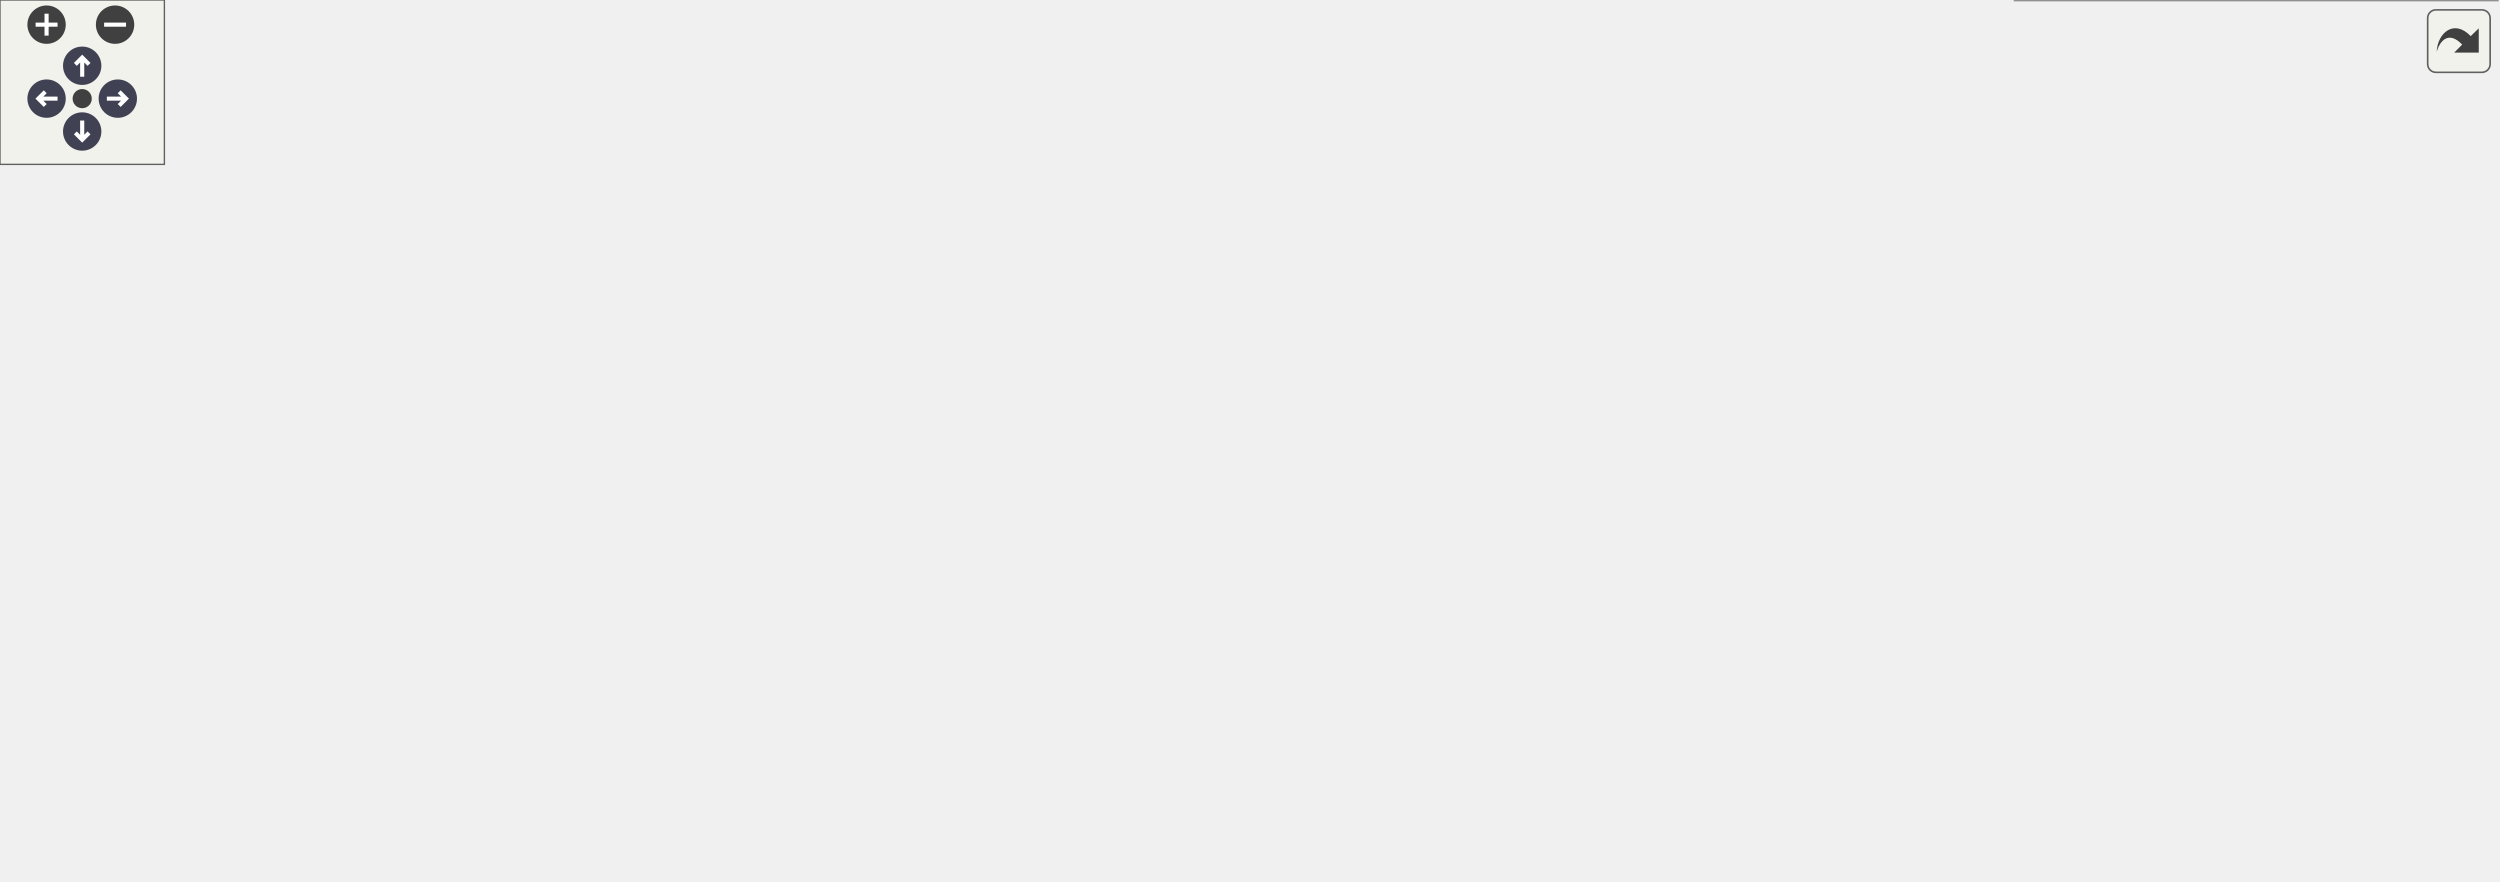
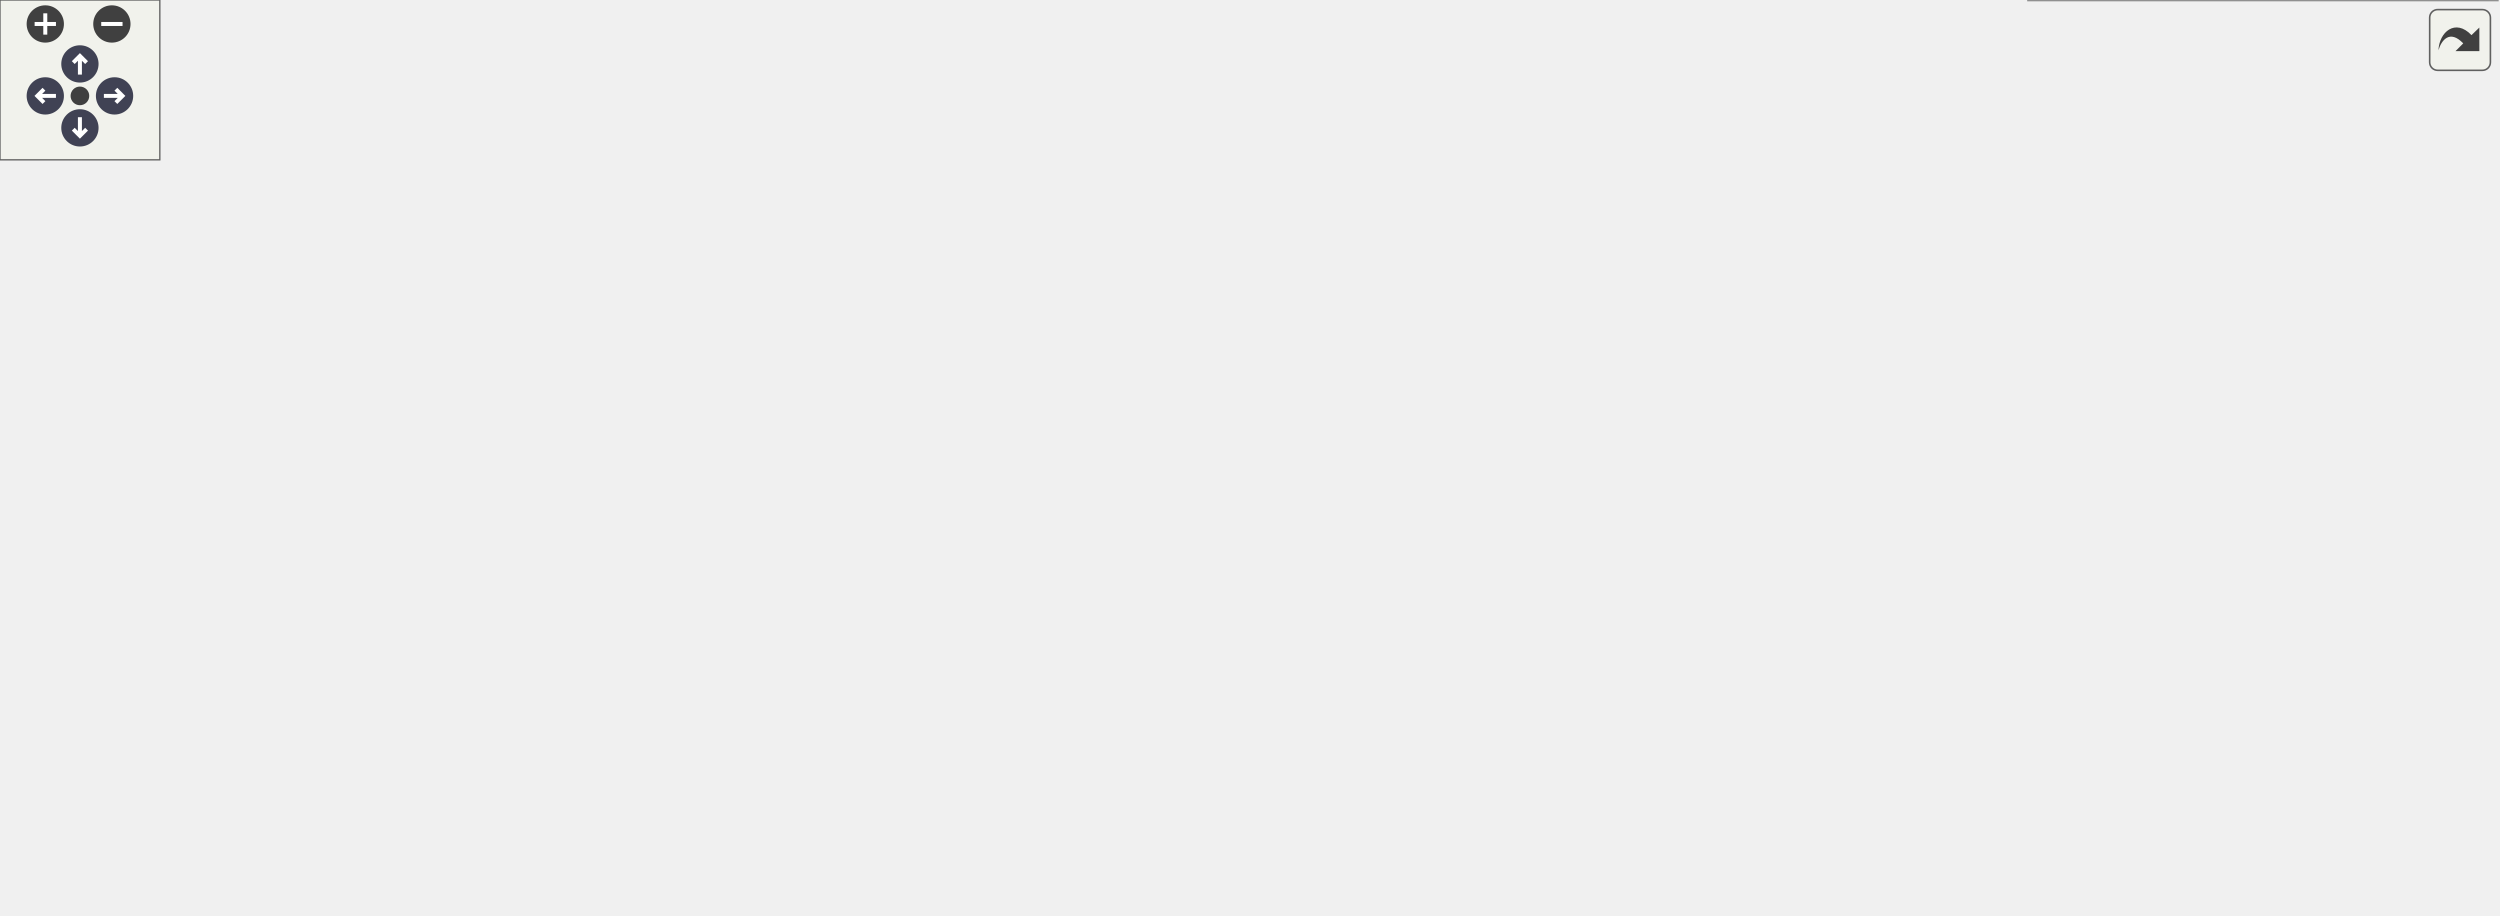
<svg xmlns="http://www.w3.org/2000/svg" xmlns:xlink="http://www.w3.org/1999/xlink" id="main" version="1.1" xml:space="preserve">
  <style type="text/css">
.node, .edge {opacity: 0.7;}
.node.selected, .edge.selected {opacity: 1;}
.edge:hover path { stroke: red; }
.edge:hover polygon { stroke: red; fill: red; }
</style>
  <defs>
    <circle id="rim" cx="0" cy="0" r="7" />
    <circle id="rim2" cx="0" cy="0" r="3.5" />
    <g id="zoomPlus">
      <use xlink:href="#rim" fill="#404040">
        <set attributeName="fill" to="#808080" begin="zoomplus.mouseover" end="zoomplus.mouseout" />
      </use>
      <path d="M-4,0h8M0,-4v8" fill="none" stroke="white" stroke-width="1.5" pointer-events="none" />
    </g>
    <g id="zoomMin">
      <use xlink:href="#rim" fill="#404040">
        <set attributeName="fill" to="#808080" begin="zoomminus.mouseover" end="zoomminus.mouseout" />
      </use>
      <path d="M-4,0h8" fill="none" stroke="white" stroke-width="1.5" pointer-events="none" />
    </g>
    <g id="arrowUp" transform="translate(30 24)">
      <use xlink:href="#rim" />
      <path pointer-events="none" fill="none" stroke="white" stroke-width="1.5" d="M0,-3.0v7 M-2.5,-0.5L0,-3.0L2.5,-0.5" />
    </g>
    <g id="arrowRight" transform="rotate(90) translate(36 -43)">
      <use xlink:href="#rim" />
      <path pointer-events="none" fill="none" stroke="white" stroke-width="1.5" d="M0,-3.0v7 M-2.5,-0.5L0,-3.0L2.5,-0.5" />
    </g>
    <g id="arrowDown" transform="rotate(180) translate(-30 -48)">
      <use xlink:href="#rim" />
      <path pointer-events="none" fill="none" stroke="white" stroke-width="1.5" d="M0,-3.0v7 M-2.5,-0.5L0,-3.0L2.5,-0.5" />
    </g>
    <g id="arrowLeft" transform="rotate(270) translate(-36 17)">
      <use xlink:href="#rim" />
      <path pointer-events="none" fill="none" stroke="white" stroke-width="1.5" d="M0,-3.0v7 M-2.5,-0.5L0,-3.0L2.5,-0.5" />
    </g>
    <g id="resetDef">
      <use xlink:href="#rim2" fill="#404040">
        <set attributeName="fill" to="#808080" begin="reset.mouseover" end="reset.mouseout" />
      </use>
    </g>
  </defs>
  <svg id="graph" class="graph">
    <g id="viewport">
      <g id="Node000001" class="node">
        <g id="a_Node000001">
          <a xlink:title=" ">
-             <polygon fill="#999999" stroke="#666666" points="381.5,-261 259.5,-261 259.5,-231 381.5,-231 381.5,-261" />
-             <text text-anchor="start" x="267.5" y="-249" font-family="Helvetica,sans-Serif" font-size="10.00">src/GPS/Driver/sensor</text>
-             <text text-anchor="middle" x="320.5" y="-238" font-family="Helvetica,sans-Serif" font-size="10.00">_gps.h</text>
+             <polygon fill="#999999" stroke="#666666" points="377.5,-283 269.5,-283 269.5,-253 377.5,-253 377.5,-283" />
+             <text text-anchor="start" x="277.5" y="-271" font-family="Helvetica,sans-Serif" font-size="10.00">src/GPS/RTK/Driver</text>
+             <text text-anchor="middle" x="323.5" y="-260" font-family="Helvetica,sans-Serif" font-size="10.00">/sensor_gps.h</text>
          </a>
        </g>
      </g>
      <g id="Node000002" class="node">
        <g id="a_Node000002">
          <a xlink:href="GPSDriver_8h.html" target="_top" xlink:title=" ">
-             <polygon fill="white" stroke="#666666" points="228,-195 81,-195 81,-176 228,-176 228,-195" />
-             <text text-anchor="middle" x="154.5" y="-183" font-family="Helvetica,sans-Serif" font-size="10.00">src/GPS/Driver/GPSDriver.h</text>
+             <polygon fill="white" stroke="#666666" points="242.5,-217 134.5,-217 134.5,-187 242.5,-187 242.5,-217" />
+             <text text-anchor="start" x="142.5" y="-205" font-family="Helvetica,sans-Serif" font-size="10.00">src/GPS/RTK/Driver</text>
+             <text text-anchor="middle" x="188.5" y="-194" font-family="Helvetica,sans-Serif" font-size="10.00">/GPSDriver.h</text>
          </a>
        </g>
      </g>
      <g id="edge1_Node000001_Node000002" class="edge">
        <g id="a_edge1_Node000001_Node000002">
          <a xlink:title=" ">
-             <path fill="none" stroke="#63b8ff" d="M271.16,-227.61C240.79,-216.91 203.18,-203.65 179.01,-195.14" />
-             <polygon fill="#63b8ff" stroke="#63b8ff" points="270.14,-230.97 280.74,-230.99 272.47,-224.36 270.14,-230.97" />
+             <path fill="none" stroke="#63b8ff" d="M284.79,-248.65C263.56,-238.58 237.65,-226.3 218.06,-217.01" />
+             <polygon fill="#63b8ff" stroke="#63b8ff" points="283.34,-251.83 293.87,-252.95 286.34,-245.51 283.34,-251.83" />
          </a>
        </g>
      </g>
      <g id="Node000007" class="node">
        <g id="a_Node000007">
          <a xlink:href="GPSRtk_8h.html" target="_top" xlink:title=" ">
-             <polygon fill="white" stroke="#666666" points="473,-85 372,-85 372,-66 473,-66 473,-85" />
-             <text text-anchor="middle" x="422.5" y="-73" font-family="Helvetica,sans-Serif" font-size="10.00">src/GPS/GPSRtk.h</text>
+             <polygon fill="white" stroke="#666666" points="467,-85 344,-85 344,-66 467,-66 467,-85" />
+             <text text-anchor="middle" x="405.5" y="-73" font-family="Helvetica,sans-Serif" font-size="10.00">src/GPS/RTK/GPSRtk.h</text>
          </a>
        </g>
      </g>
      <g id="edge15_Node000001_Node000007" class="edge">
        <g id="a_edge15_Node000001_Node000007">
          <a xlink:title=" ">
-             <path fill="none" stroke="#63b8ff" d="M367.37,-226.1C381.01,-218.4 394.62,-208.15 403.5,-195 427.17,-159.94 425.25,-105.97 423.44,-85.13" />
-             <polygon fill="#63b8ff" stroke="#63b8ff" points="365.67,-223.04 358.45,-230.8 368.93,-229.24 365.67,-223.04" />
+             <path fill="none" stroke="#63b8ff" d="M358.19,-246.93C368.95,-238.98 379.74,-228.88 386.5,-217 411.69,-172.71 408.57,-108.18 406.45,-85.1" />
+             <polygon fill="#63b8ff" stroke="#63b8ff" points="355.88,-244.27 349.65,-252.83 359.86,-250.03 355.88,-244.27" />
          </a>
        </g>
      </g>
      <g id="Node000012" class="node">
        <g id="a_Node000012">
          <a xlink:href="definitions_8h.html" target="_top" xlink:title=" ">
-             <polygon fill="white" stroke="#666666" points="395,-195 246,-195 246,-176 395,-176 395,-195" />
-             <text text-anchor="middle" x="320.5" y="-183" font-family="Helvetica,sans-Serif" font-size="10.00">src/GPS/Driver/definitions.h</text>
+             <polygon fill="white" stroke="#666666" points="377.5,-217 269.5,-217 269.5,-187 377.5,-187 377.5,-217" />
+             <text text-anchor="start" x="277.5" y="-205" font-family="Helvetica,sans-Serif" font-size="10.00">src/GPS/RTK/Driver</text>
+             <text text-anchor="middle" x="323.5" y="-194" font-family="Helvetica,sans-Serif" font-size="10.00">/definitions.h</text>
          </a>
        </g>
      </g>
      <g id="edge13_Node000001_Node000012" class="edge">
        <g id="a_edge13_Node000001_Node000012">
          <a xlink:title=" ">
-             <path fill="none" stroke="#63b8ff" d="M320.5,-220.75C320.5,-211.72 320.5,-202.03 320.5,-195.27" />
-             <polygon fill="#63b8ff" stroke="#63b8ff" points="317,-220.84 320.5,-230.84 324,-220.84 317,-220.84" />
+             <path fill="none" stroke="#63b8ff" d="M323.5,-242.54C323.5,-233.96 323.5,-224.61 323.5,-217.16" />
+             <polygon fill="#63b8ff" stroke="#63b8ff" points="320,-242.8 323.5,-252.8 327,-242.8 320,-242.8" />
          </a>
        </g>
      </g>
      <g id="Node000003" class="node">
        <g id="a_Node000003">
          <a xlink:href="GPSDriver_8cc.html" target="_top" xlink:title=" ">
-             <polygon fill="white" stroke="#666666" points="392.5,-140 240.5,-140 240.5,-121 392.5,-121 392.5,-140" />
-             <text text-anchor="middle" x="316.5" y="-128" font-family="Helvetica,sans-Serif" font-size="10.00">src/GPS/Driver/GPSDriver.cc</text>
+             <polygon fill="white" stroke="#666666" points="377.5,-151 269.5,-151 269.5,-121 377.5,-121 377.5,-151" />
+             <text text-anchor="start" x="277.5" y="-139" font-family="Helvetica,sans-Serif" font-size="10.00">src/GPS/RTK/Driver</text>
+             <text text-anchor="middle" x="323.5" y="-128" font-family="Helvetica,sans-Serif" font-size="10.00">/GPSDriver.cc</text>
          </a>
        </g>
      </g>
      <g id="edge2_Node000002_Node000003" class="edge">
        <g id="a_edge2_Node000002_Node000003">
          <a xlink:title=" ">
-             <path fill="none" stroke="#63b8ff" d="M190.27,-172.8C220.5,-162.91 263.11,-148.97 290.27,-140.08" />
-             <polygon fill="#63b8ff" stroke="#63b8ff" points="188.94,-169.55 180.53,-175.98 191.12,-176.2 188.94,-169.55" />
+             <path fill="none" stroke="#63b8ff" d="M227.21,-182.65C248.44,-172.58 274.35,-160.3 293.94,-151.01" />
+             <polygon fill="#63b8ff" stroke="#63b8ff" points="225.66,-179.51 218.13,-186.95 228.66,-185.83 225.66,-179.51" />
          </a>
        </g>
      </g>
      <g id="Node000004" class="node">
        <g id="a_Node000004">
          <a xlink:href="GPSProvider_8cc.html" target="_top" xlink:title=" ">
-             <polygon fill="white" stroke="#666666" points="129,-85 0,-85 0,-66 129,-66 129,-85" />
-             <text text-anchor="middle" x="64.5" y="-73" font-family="Helvetica,sans-Serif" font-size="10.00">src/GPS/GPSProvider.cc</text>
+             <polygon fill="white" stroke="#666666" points="151,-85 0,-85 0,-66 151,-66 151,-85" />
+             <text text-anchor="middle" x="75.5" y="-73" font-family="Helvetica,sans-Serif" font-size="10.00">src/GPS/RTK/GPSProvider.cc</text>
          </a>
        </g>
      </g>
      <g id="edge3_Node000002_Node000004" class="edge">
        <g id="a_edge3_Node000002_Node000004">
          <a xlink:title=" ">
-             <path fill="none" stroke="#63b8ff" d="M124.36,-171.36C110.48,-163.95 94.83,-153.46 84.5,-140 71.69,-123.32 66.98,-98.26 65.34,-85.17" />
-             <polygon fill="#63b8ff" stroke="#63b8ff" points="123.1,-174.64 133.6,-176 126.23,-168.39 123.1,-174.64" />
+             <path fill="none" stroke="#63b8ff" d="M137.61,-182.41C122.53,-174.73 107.21,-164.41 96.5,-151 80.74,-131.26 76.8,-100.33 75.82,-85.3" />
+             <polygon fill="#63b8ff" stroke="#63b8ff" points="136.39,-185.71 146.92,-186.86 139.4,-179.39 136.39,-185.71" />
          </a>
        </g>
      </g>
      <g id="Node000005" class="node">
        <g id="a_Node000005">
          <a xlink:href="GPSProvider_8h.html" target="_top" xlink:title=" ">
-             <polygon fill="white" stroke="#666666" points="219,-140 94,-140 94,-121 219,-121 219,-140" />
-             <text text-anchor="middle" x="156.5" y="-128" font-family="Helvetica,sans-Serif" font-size="10.00">src/GPS/GPSProvider.h</text>
+             <polygon fill="white" stroke="#666666" points="251.5,-145.5 105.5,-145.5 105.5,-126.5 251.5,-126.5 251.5,-145.5" />
+             <text text-anchor="middle" x="178.5" y="-133.5" font-family="Helvetica,sans-Serif" font-size="10.00">src/GPS/RTK/GPSProvider.h</text>
          </a>
        </g>
      </g>
      <g id="edge4_Node000002_Node000005" class="edge">
        <g id="a_edge4_Node000002_Node000005">
          <a xlink:title=" ">
-             <path fill="none" stroke="#63b8ff" d="M155.21,-165.66C155.54,-156.93 155.92,-146.99 156.18,-140.09" />
-             <polygon fill="#63b8ff" stroke="#63b8ff" points="151.71,-165.62 154.83,-175.75 158.7,-165.89 151.71,-165.62" />
+             <path fill="none" stroke="#63b8ff" d="M184.69,-176.6C183,-165.8 181.12,-153.78 179.88,-145.84" />
+             <polygon fill="#63b8ff" stroke="#63b8ff" points="181.28,-177.46 186.28,-186.8 188.19,-176.38 181.28,-177.46" />
          </a>
        </g>
      </g>
      <g id="edge5_Node000005_Node000004" class="edge">
        <g id="a_edge5_Node000005_Node000004">
          <a xlink:title=" ">
-             <path fill="none" stroke="#63b8ff" d="M133.01,-115.97C116.19,-106.28 94.05,-93.52 79.55,-85.17" />
-             <polygon fill="#63b8ff" stroke="#63b8ff" points="131.31,-119.03 141.72,-120.98 134.8,-112.96 131.31,-119.03" />
+             <path fill="none" stroke="#63b8ff" d="M154.6,-121.42C134.91,-110.24 107.6,-94.73 90.76,-85.17" />
+             <polygon fill="#63b8ff" stroke="#63b8ff" points="152.88,-124.47 163.3,-126.37 156.34,-118.39 152.88,-124.47" />
          </a>
        </g>
      </g>
      <g id="Node000006" class="node">
        <g id="a_Node000006">
          <a xlink:href="GPSRtk_8cc.html" target="_top" xlink:title=" ">
-             <polygon fill="white" stroke="#666666" points="190.5,-24.5 84.5,-24.5 84.5,-5.5 190.5,-5.5 190.5,-24.5" />
-             <text text-anchor="middle" x="137.5" y="-12.5" font-family="Helvetica,sans-Serif" font-size="10.00">src/GPS/GPSRtk.cc</text>
+             <polygon fill="white" stroke="#666666" points="193.5,-24.5 65.5,-24.5 65.5,-5.5 193.5,-5.5 193.5,-24.5" />
+             <text text-anchor="middle" x="129.5" y="-12.5" font-family="Helvetica,sans-Serif" font-size="10.00">src/GPS/RTK/GPSRtk.cc</text>
          </a>
        </g>
      </g>
      <g id="edge6_Node000005_Node000006" class="edge">
        <g id="a_edge6_Node000005_Node000006">
          <a xlink:title=" ">
-             <path fill="none" stroke="#63b8ff" d="M153.4,-110.99C149.24,-86.13 142.01,-42.96 138.94,-24.63" />
-             <polygon fill="#63b8ff" stroke="#63b8ff" points="149.97,-111.68 155.07,-120.97 156.87,-110.53 149.97,-111.68" />
+             <path fill="none" stroke="#63b8ff" d="M174.79,-116.26C171.65,-102.12 166.52,-82.4 159.5,-66 152.97,-50.74 142.49,-34.51 135.81,-24.82" />
+             <polygon fill="#63b8ff" stroke="#63b8ff" points="171.41,-117.18 176.89,-126.25 178.26,-115.74 171.41,-117.18" />
          </a>
        </g>
      </g>
      <g id="edge7_Node000005_Node000007" class="edge">
        <g id="a_edge7_Node000005_Node000007">
          <a xlink:title=" ">
-             <path fill="none" stroke="#63b8ff" d="M209.18,-119C259.05,-109.07 332.99,-94.33 379.43,-85.08" />
-             <polygon fill="#63b8ff" stroke="#63b8ff" points="208.36,-115.6 199.24,-120.98 209.73,-122.46 208.36,-115.6" />
+             <path fill="none" stroke="#63b8ff" d="M221.31,-123.97C265.2,-112.66 332.51,-95.31 372.45,-85.02" />
+             <polygon fill="#63b8ff" stroke="#63b8ff" points="220.32,-120.61 211.51,-126.49 222.06,-127.39 220.32,-120.61" />
          </a>
        </g>
      </g>
      <g id="edge10_Node000007_Node000006" class="edge">
        <g id="a_edge10_Node000007_Node000006">
          <a xlink:title=" ">
-             <path fill="none" stroke="#63b8ff" d="M368.12,-64.04C322.92,-55.26 256.94,-42.21 199.5,-30 191.4,-28.28 182.73,-26.36 174.51,-24.52" />
-             <polygon fill="#63b8ff" stroke="#63b8ff" points="367.52,-67.49 378.01,-65.96 368.86,-60.62 367.52,-67.49" />
+             <path fill="none" stroke="#63b8ff" d="M355.45,-63.89C302.16,-52.6 218.86,-34.94 169.68,-24.52" />
+             <polygon fill="#63b8ff" stroke="#63b8ff" points="354.86,-67.34 365.37,-65.99 356.31,-60.5 354.86,-67.34" />
          </a>
        </g>
      </g>
      <g id="Node000008" class="node">
        <g id="a_Node000008">
-           <a xlink:href="LinkManager_8cc.html" target="_top" xlink:title=" ">
-             <polygon fill="white" stroke="#666666" points="358.5,-24.5 208.5,-24.5 208.5,-5.5 358.5,-5.5 358.5,-24.5" />
-             <text text-anchor="middle" x="283.5" y="-12.5" font-family="Helvetica,sans-Serif" font-size="10.00">src/Comms/LinkManager.cc</text>
+           <a xlink:href="GPSManager_8cc.html" target="_top" xlink:title=" ">
+             <polygon fill="white" stroke="#666666" points="343,-24.5 212,-24.5 212,-5.5 343,-5.5 343,-24.5" />
+             <text text-anchor="middle" x="277.5" y="-12.5" font-family="Helvetica,sans-Serif" font-size="10.00">src/GPS/GPSManager.cc</text>
          </a>
        </g>
      </g>
      <g id="edge8_Node000007_Node000008" class="edge">
        <g id="a_edge8_Node000007_Node000008">
          <a xlink:title=" ">
-             <path fill="none" stroke="#63b8ff" d="M392.99,-62.08C366.14,-50.78 327.22,-34.4 303.74,-24.52" />
-             <polygon fill="#63b8ff" stroke="#63b8ff" points="391.71,-65.34 402.29,-65.99 394.43,-58.89 391.71,-65.34" />
+             <path fill="none" stroke="#63b8ff" d="M377.67,-61.78C352.97,-50.49 317.57,-34.31 296.13,-24.52" />
+             <polygon fill="#63b8ff" stroke="#63b8ff" points="376.34,-65.02 386.89,-65.99 379.25,-58.65 376.34,-65.02" />
          </a>
        </g>
      </g>
      <g id="Node000009" class="node">
        <g id="a_Node000009">
-           <a xlink:href="GPSManager_8cc.html" target="_top" xlink:title=" ">
-             <polygon fill="white" stroke="#666666" points="508,-24.5 377,-24.5 377,-5.5 508,-5.5 508,-24.5" />
-             <text text-anchor="middle" x="442.5" y="-12.5" font-family="Helvetica,sans-Serif" font-size="10.00">src/GPS/GPSManager.cc</text>
+           <a xlink:href="NTRIPGgaProvider_8cc.html" target="_top" xlink:title=" ">
+             <polygon fill="white" stroke="#666666" points="552,-24.5 361,-24.5 361,-5.5 552,-5.5 552,-24.5" />
+             <text text-anchor="middle" x="456.5" y="-12.5" font-family="Helvetica,sans-Serif" font-size="10.00">src/GPS/NTRIP/NTRIPGgaProvider.cc</text>
          </a>
        </g>
      </g>
      <g id="edge9_Node000007_Node000009" class="edge">
        <g id="a_edge9_Node000007_Node000009">
          <a xlink:title=" ">
-             <path fill="none" stroke="#63b8ff" d="M428.71,-56.32C432.32,-45.78 436.7,-32.98 439.54,-24.67" />
-             <polygon fill="#63b8ff" stroke="#63b8ff" points="425.37,-55.27 425.45,-65.87 432,-57.54 425.37,-55.27" />
+             <path fill="none" stroke="#63b8ff" d="M419.65,-58.27C429.13,-47.39 441.25,-33.49 448.94,-24.67" />
+             <polygon fill="#63b8ff" stroke="#63b8ff" points="416.96,-56.03 413.03,-65.87 422.23,-60.63 416.96,-56.03" />
          </a>
        </g>
      </g>
      <g id="Node000010" class="node">
        <g id="a_Node000010">
-           <a xlink:href="NTRIPGgaProvider_8cc.html" target="_top" xlink:title=" ">
-             <polygon fill="white" stroke="#666666" points="717,-24.5 526,-24.5 526,-5.5 717,-5.5 717,-24.5" />
-             <text text-anchor="middle" x="621.5" y="-12.5" font-family="Helvetica,sans-Serif" font-size="10.00">src/GPS/NTRIP/NTRIPGgaProvider.cc</text>
+           <a xlink:href="RTKAutoConnect_8cc.html" target="_top" xlink:title=" ">
+             <polygon fill="white" stroke="#666666" points="743,-24.5 570,-24.5 570,-5.5 743,-5.5 743,-24.5" />
+             <text text-anchor="middle" x="656.5" y="-12.5" font-family="Helvetica,sans-Serif" font-size="10.00">src/GPS/RTK/RTKAutoConnect.cc</text>
          </a>
        </g>
      </g>
      <g id="edge11_Node000007_Node000010" class="edge">
        <g id="a_edge11_Node000007_Node000010">
          <a xlink:title=" ">
-             <path fill="none" stroke="#63b8ff" d="M461.25,-63.11C499.74,-51.79 557.88,-34.7 592.53,-24.52" />
-             <polygon fill="#63b8ff" stroke="#63b8ff" points="460.04,-59.82 451.44,-65.99 462.02,-66.53 460.04,-59.82" />
+             <path fill="none" stroke="#63b8ff" d="M451.92,-63.68C500.42,-52.38 575.51,-34.88 619.96,-24.52" />
+             <polygon fill="#63b8ff" stroke="#63b8ff" points="450.94,-60.32 442,-65.99 452.53,-67.13 450.94,-60.32" />
          </a>
        </g>
      </g>
      <g id="Node000011" class="node">
        <g id="a_Node000011">
          <a xlink:href="QGroundControlQmlGlobal_8cc.html" target="_top" xlink:title=" ">
-             <polygon fill="white" stroke="#666666" points="911.5,-30 735.5,-30 735.5,0 911.5,0 911.5,-30" />
-             <text text-anchor="start" x="743.5" y="-18" font-family="Helvetica,sans-Serif" font-size="10.00">src/QmlControls/QGroundControl</text>
-             <text text-anchor="middle" x="823.5" y="-7" font-family="Helvetica,sans-Serif" font-size="10.00">QmlGlobal.cc</text>
+             <polygon fill="white" stroke="#666666" points="937.5,-30 761.5,-30 761.5,0 937.5,0 937.5,-30" />
+             <text text-anchor="start" x="769.5" y="-18" font-family="Helvetica,sans-Serif" font-size="10.00">src/QmlControls/QGroundControl</text>
+             <text text-anchor="middle" x="849.5" y="-7" font-family="Helvetica,sans-Serif" font-size="10.00">QmlGlobal.cc</text>
          </a>
        </g>
      </g>
      <g id="edge12_Node000007_Node000011" class="edge">
        <g id="a_edge12_Node000007_Node000011">
          <a xlink:title=" ">
-             <path fill="none" stroke="#63b8ff" d="M483.28,-65.63C550.38,-55.84 659,-40 735.42,-28.85" />
-             <polygon fill="#63b8ff" stroke="#63b8ff" points="482.68,-62.18 473.29,-67.09 483.69,-69.11 482.68,-62.18" />
+             <path fill="none" stroke="#63b8ff" d="M477.34,-65.62C547.55,-56.87 657.43,-42.96 752.5,-30 755.45,-29.6 758.45,-29.19 761.48,-28.77" />
+             <polygon fill="#63b8ff" stroke="#63b8ff" points="476.77,-62.17 467.28,-66.88 477.64,-69.11 476.77,-62.17" />
          </a>
        </g>
      </g>
      <g id="edge14_Node000012_Node000003" class="edge">
        <g id="a_edge14_Node000012_Node000003">
          <a xlink:title=" ">
-             <path fill="none" stroke="#63b8ff" d="M319.08,-165.66C318.42,-156.93 317.67,-146.99 317.15,-140.09" />
-             <polygon fill="#63b8ff" stroke="#63b8ff" points="315.6,-166.04 319.84,-175.75 322.58,-165.51 315.6,-166.04" />
+             <path fill="none" stroke="#63b8ff" d="M323.5,-176.54C323.5,-167.96 323.5,-158.61 323.5,-151.16" />
+             <polygon fill="#63b8ff" stroke="#63b8ff" points="320,-176.8 323.5,-186.8 327,-176.8 320,-176.8" />
          </a>
        </g>
      </g>
    </g>
  </svg>
  <g id="navigator" transform="translate(0 0)" fill="#404254">
    <rect fill="#f2f5e9" fill-opacity="0.5" stroke="#606060" stroke-width=".5" x="0" y="0" width="60" height="60" />
    <use id="zoomplus" xlink:href="#zoomPlus" x="17" y="9" />
    <use id="zoomminus" xlink:href="#zoomMin" x="42" y="9" />
    <use id="reset" xlink:href="#resetDef" x="30" y="36" />
    <use id="arrowup" xlink:href="#arrowUp" x="0" y="0" />
    <use id="arrowright" xlink:href="#arrowRight" x="0" y="0" />
    <use id="arrowdown" xlink:href="#arrowDown" x="0" y="0" />
    <use id="arrowleft" xlink:href="#arrowLeft" x="0" y="0" />
  </g>
  <svg viewBox="0 0 15 15" width="100%" height="30px" preserveAspectRatio="xMaxYMin meet">
    <g id="arrow_out" transform="scale(0.3 0.3)">
      <a xlink:href="sensor__gps_8h__dep__incl_org.svg" target="_base">
        <rect id="button" ry="5" rx="5" y="6" x="6" height="38" width="38" fill="#f2f5e9" fill-opacity="0.5" stroke="#606060" stroke-width="1.0" />
        <path id="arrow" d="M 11.5,31.437 C 11.94,20.098 22.043,11.323 32.159,21.979 L 37.069,17.246 C 37.069,17.246 37.088,32 37.088,32 L 22.16,31.978 C 22.16,31.978 26.998,27.14 26.998,27.14 C 18.529,18.264 13.292,25.23 11.5,31.437 z" style="fill:#404040;" />
      </a>
    </g>
  </svg>
  <style type="text/css">

[data-mouse-over-selected='false'] { opacity: 0.7; }
[data-mouse-over-selected='true']  { opacity: 1.0; }

</style>
</svg>
